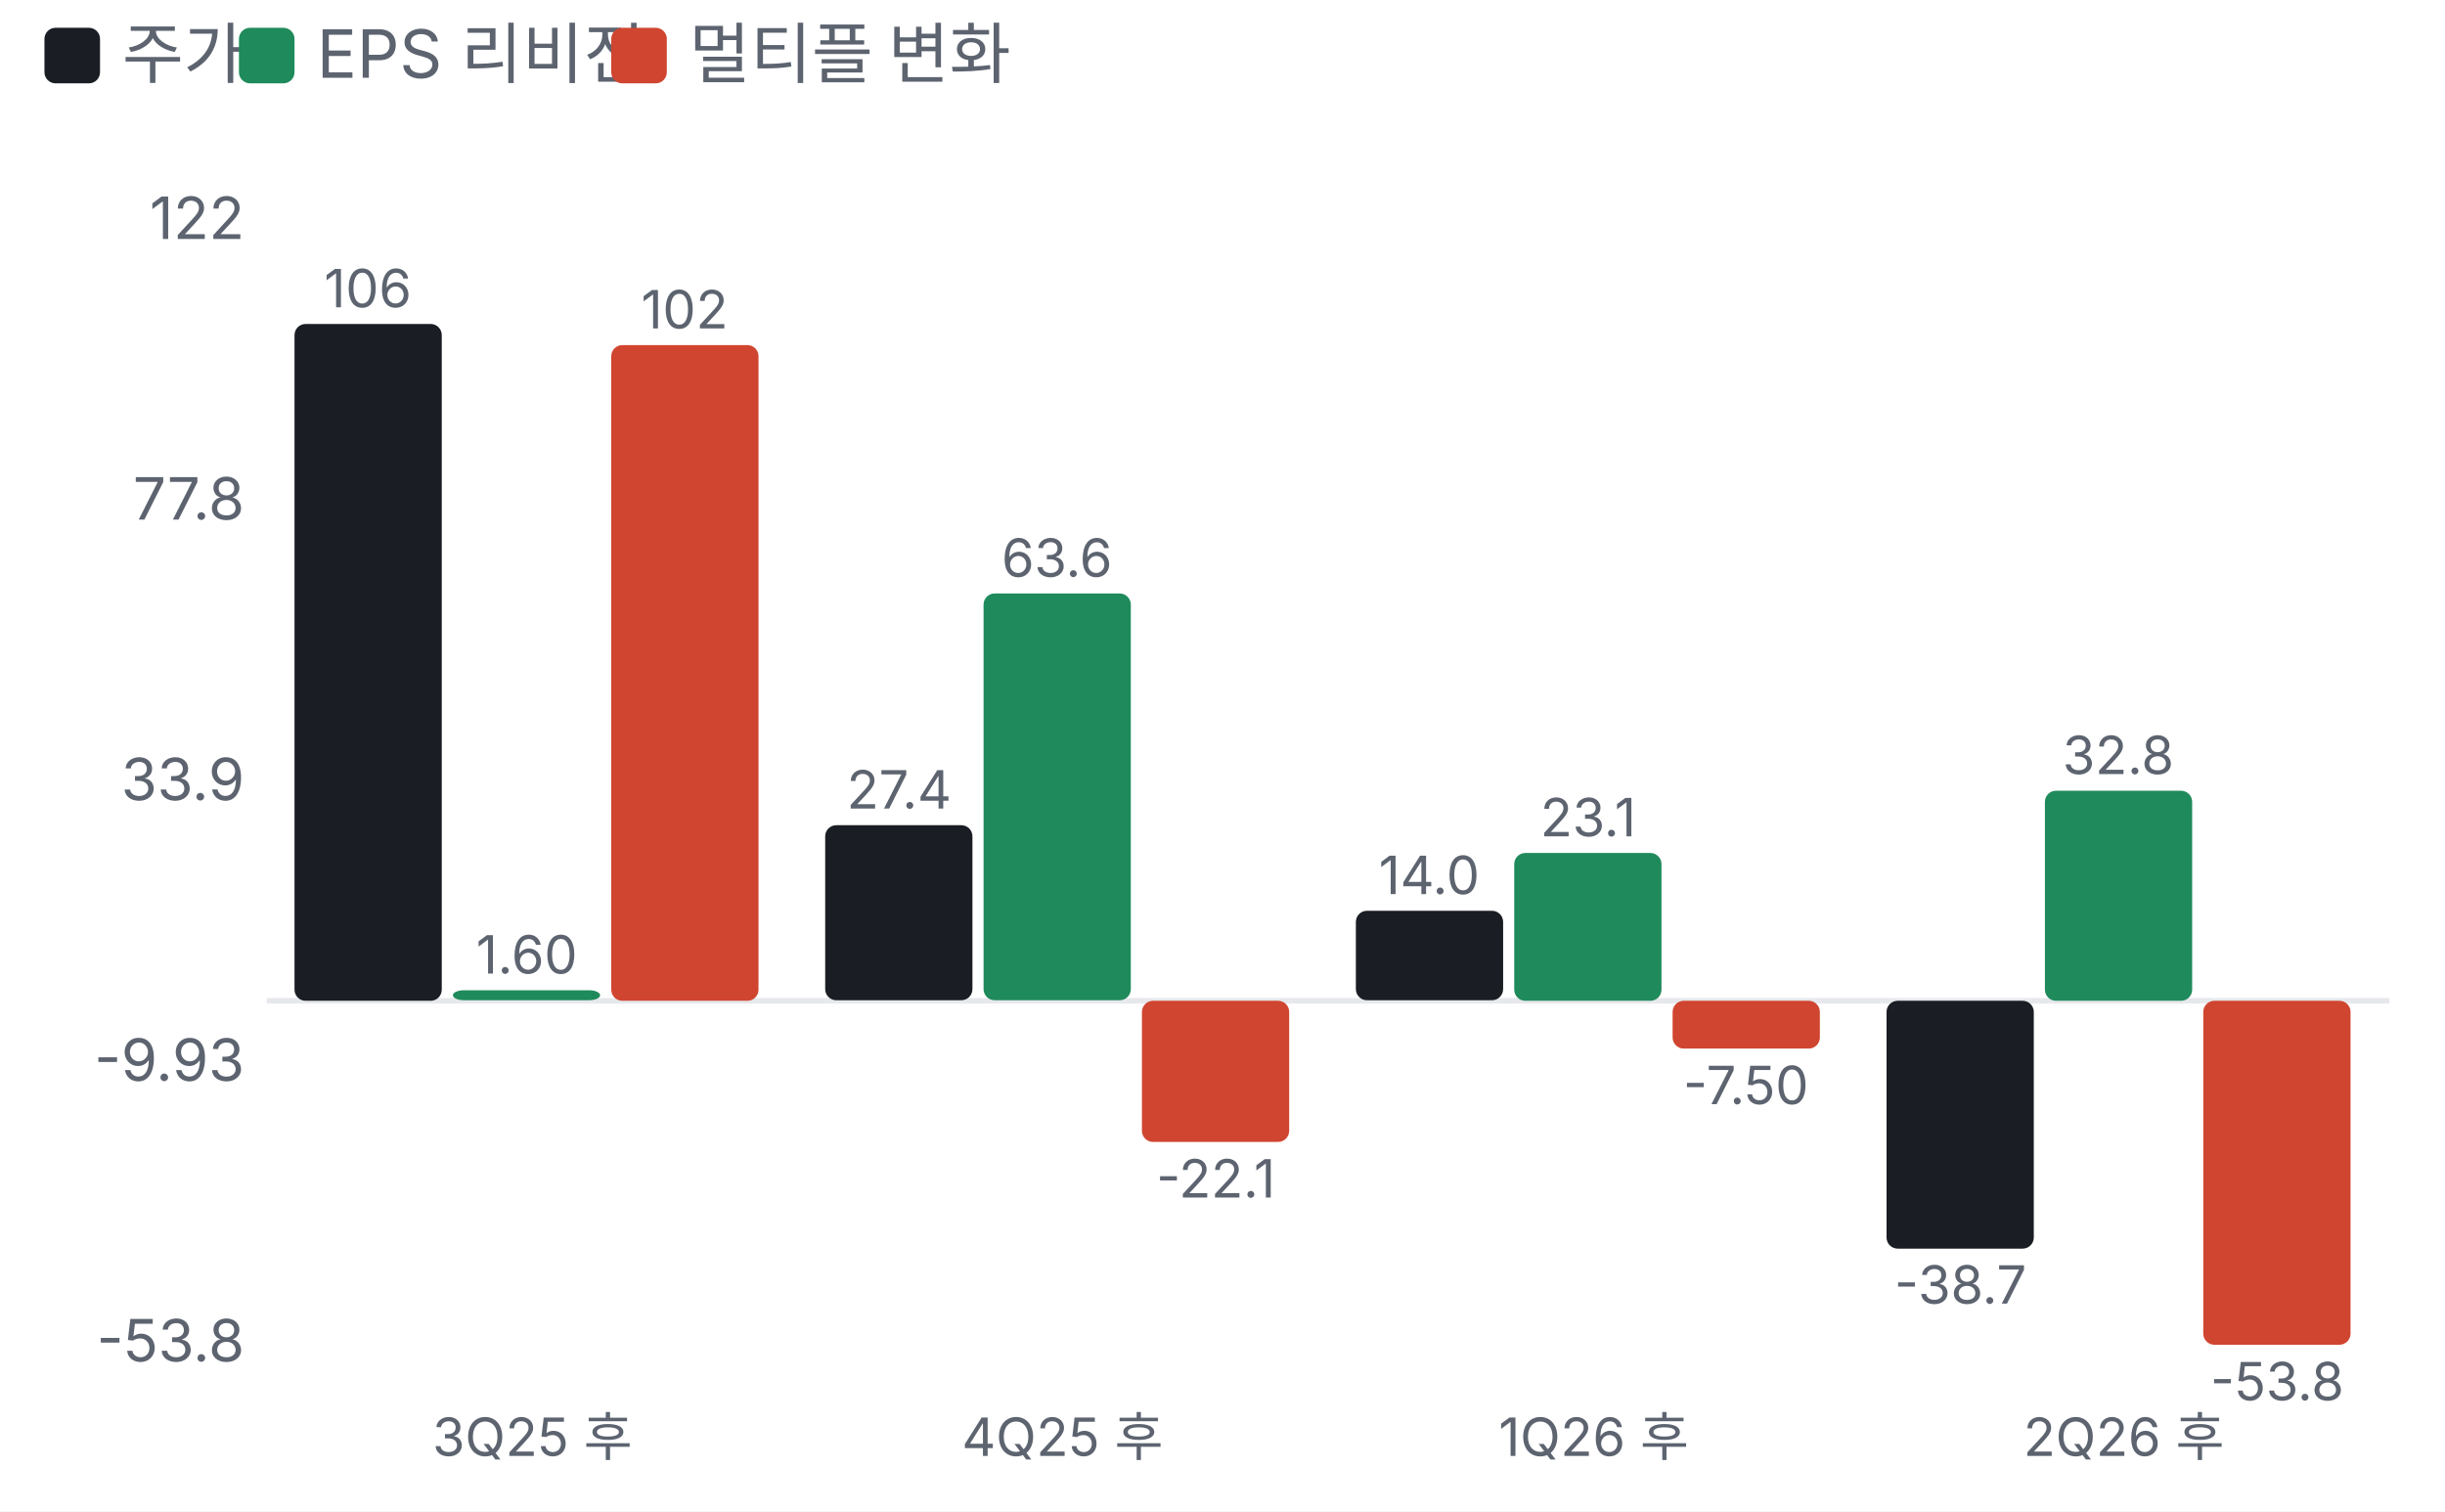
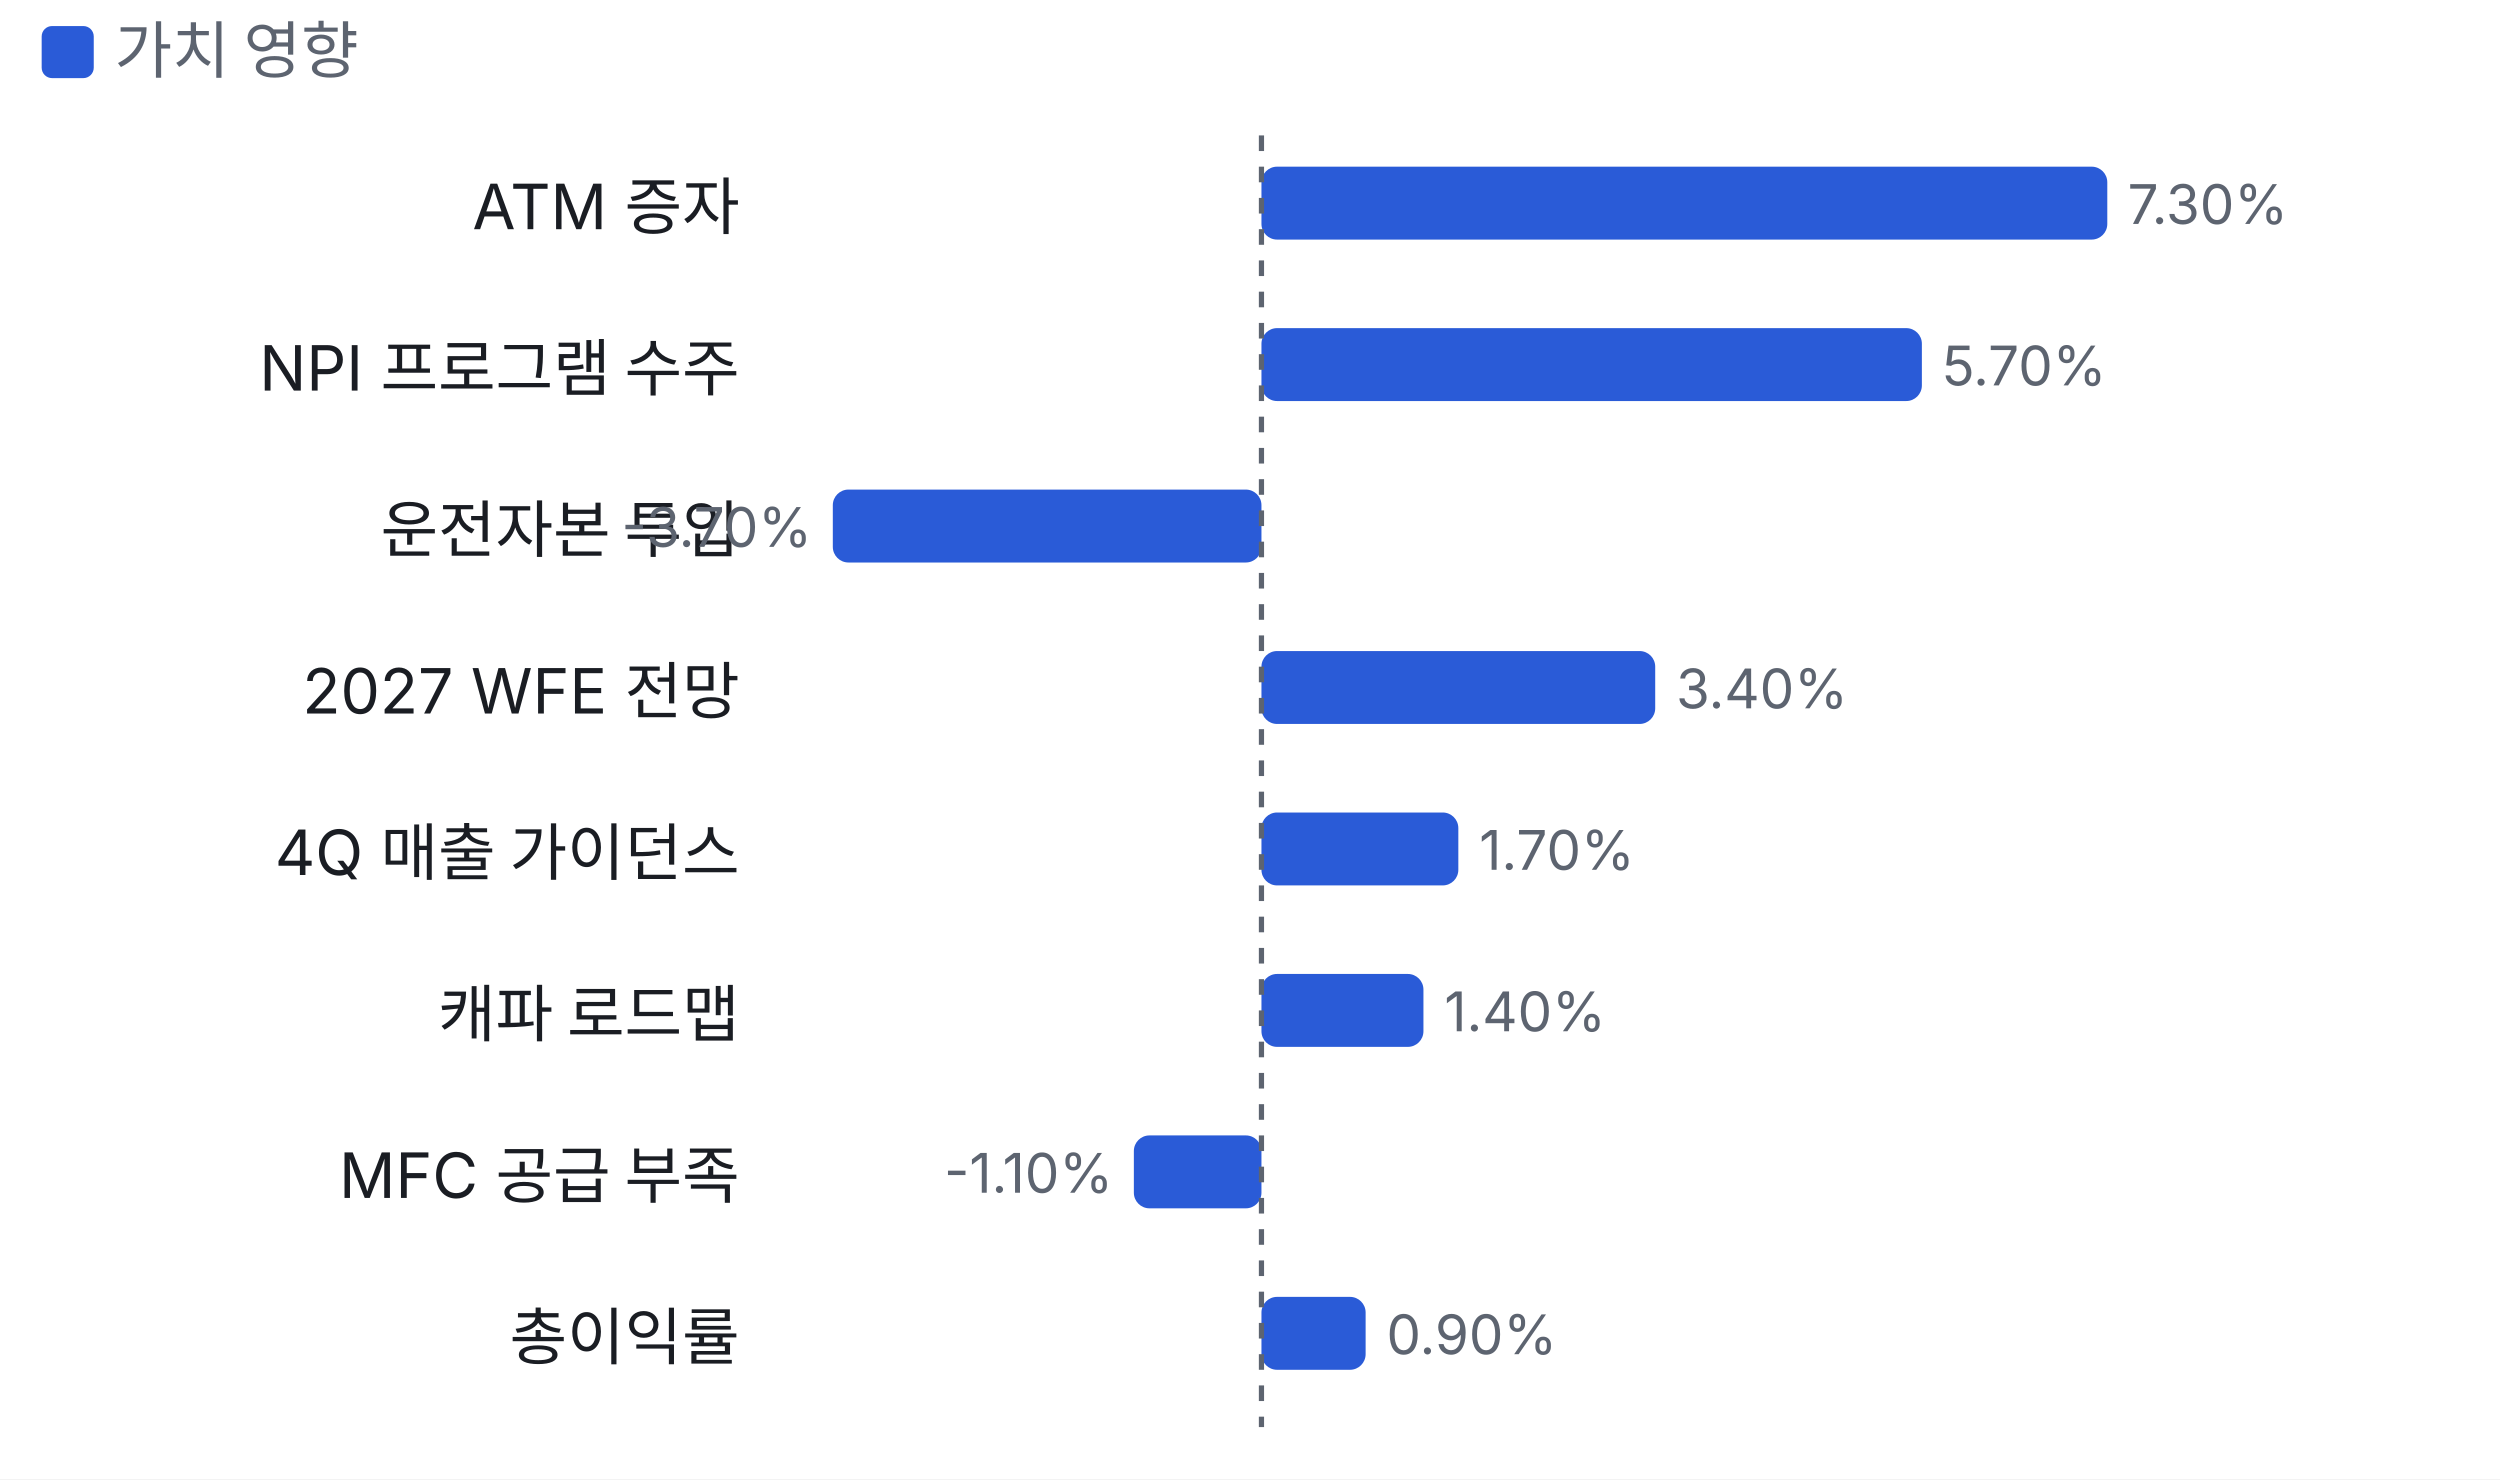
- <svg xmlns="http://www.w3.org/2000/svg" viewBox="0 0 440 272" width="440" height="272">
+ <svg xmlns="http://www.w3.org/2000/svg" viewBox="0 0 480 284" width="480" height="284">
  <style>text{fill:#5d6470;font-size:10.5px;font-family:-apple-system,'Apple SD Gothic Neo','Malgun Gothic',sans-serif}</style>
  <rect width="100%" height="100%" fill="#ffffff" />
-   <rect x="8" y="5" width="10" height="10" rx="2" fill="#1a1d23" />
-   <text x="22" y="14" style="font-size:12px">주가</text>
-   <rect x="43" y="5" width="10" height="10" rx="2" fill="#1f8a5b" />
-   <text x="57" y="14" style="font-size:12px">EPS 리비전</text>
-   <rect x="110" y="5" width="10" height="10" rx="2" fill="#d0452f" />
-   <text x="124" y="14" style="font-size:12px">멀티플 변화</text>
+   <rect x="8" y="5" width="10" height="10" rx="2" fill="#2a5bd7" />
+   <text x="22" y="14" style="font-size:12px">가치 영향</text>
  <g transform="translate(0,22)">
-     <line x1="48" x2="430" y1="158.1" y2="158.1" stroke="#e6e8ec" />
-     <text x="44" y="223.0" text-anchor="end">-53.8</text>
-     <text x="44" y="172.5" text-anchor="end">-9.93</text>
-     <text x="44" y="122.0" text-anchor="end">33.9</text>
-     <text x="44" y="71.5" text-anchor="end">77.8</text>
-     <text x="44" y="21.0" text-anchor="end">122</text>
-     <rect x="53.0" y="36.3" width="26.5" height="121.8" rx="2" fill="#1a1d23" />
-     <text x="66.2" y="33.3" text-anchor="middle" style="font-size:9.5px">106</text>
-     <rect x="81.5" y="156.2" width="26.5" height="1.8" rx="2" fill="#1f8a5b" />
-     <text x="94.8" y="153.2" text-anchor="middle" style="font-size:9.5px">1.60</text>
-     <rect x="110.0" y="40.1" width="26.5" height="118.0" rx="2" fill="#d0452f" />
-     <text x="123.2" y="37.1" text-anchor="middle" style="font-size:9.5px">102</text>
-     <text x="95.8" y="240" text-anchor="middle" style="font-size:9.5px">3Q25 후</text>
-     <rect x="148.5" y="126.5" width="26.5" height="31.5" rx="2" fill="#1a1d23" />
-     <text x="161.8" y="123.5" text-anchor="middle" style="font-size:9.5px">27.4</text>
-     <rect x="177.0" y="84.8" width="26.5" height="73.2" rx="2" fill="#1f8a5b" />
-     <text x="190.2" y="81.8" text-anchor="middle" style="font-size:9.5px">63.6</text>
-     <rect x="205.5" y="158.1" width="26.5" height="25.4" rx="2" fill="#d0452f" />
-     <text x="218.8" y="193.5" text-anchor="middle" style="font-size:9.5px">-22.1</text>
-     <text x="191.2" y="240" text-anchor="middle" style="font-size:9.5px">4Q25 후</text>
-     <rect x="244.0" y="141.9" width="26.5" height="16.1" rx="2" fill="#1a1d23" />
-     <text x="257.2" y="138.9" text-anchor="middle" style="font-size:9.5px">14.0</text>
-     <rect x="272.5" y="131.5" width="26.5" height="26.6" rx="2" fill="#1f8a5b" />
-     <text x="285.8" y="128.5" text-anchor="middle" style="font-size:9.5px">23.1</text>
-     <rect x="301.0" y="158.1" width="26.5" height="8.6" rx="2" fill="#d0452f" />
-     <text x="314.2" y="176.7" text-anchor="middle" style="font-size:9.5px">-7.50</text>
-     <text x="286.8" y="240" text-anchor="middle" style="font-size:9.5px">1Q26 후</text>
-     <rect x="339.5" y="158.1" width="26.5" height="44.6" rx="2" fill="#1a1d23" />
-     <text x="352.8" y="212.6" text-anchor="middle" style="font-size:9.5px">-38.7</text>
-     <rect x="368.0" y="120.3" width="26.5" height="37.8" rx="2" fill="#1f8a5b" />
-     <text x="381.2" y="117.3" text-anchor="middle" style="font-size:9.5px">32.8</text>
-     <rect x="396.5" y="158.1" width="26.5" height="61.9" rx="2" fill="#d0452f" />
-     <text x="409.8" y="230.0" text-anchor="middle" style="font-size:9.5px">-53.8</text>
-     <text x="382.2" y="240" text-anchor="middle" style="font-size:9.5px">2Q26 후</text>
+     <text x="142" y="22" text-anchor="end" style="fill:#1a1d23;font-size:12px">ATM 증자</text>
+     <rect x="242.2" y="10" width="162.4" height="14" rx="3" fill="#2a5bd7" />
+     <text x="408.5" y="21">7.30%</text>
+     <text x="142" y="53" text-anchor="end" style="fill:#1a1d23;font-size:12px">NPI 프로그램 수주</text>
+     <rect x="242.2" y="41" width="126.8" height="14" rx="3" fill="#2a5bd7" />
+     <text x="372.9" y="52">5.70%</text>
+     <text x="142" y="84" text-anchor="end" style="fill:#1a1d23;font-size:12px">운전자본 투입</text>
+     <rect x="159.9" y="72" width="82.3" height="14" rx="3" fill="#2a5bd7" />
+     <text x="155.9" y="83" text-anchor="end">-3.70%</text>
+     <text x="142" y="115" text-anchor="end" style="fill:#1a1d23;font-size:12px">2027 WFE 전망</text>
+     <rect x="242.2" y="103" width="75.6" height="14" rx="3" fill="#2a5bd7" />
+     <text x="321.8" y="114">3.40%</text>
+     <text x="142" y="146" text-anchor="end" style="fill:#1a1d23;font-size:12px">4Q 매출 가이던스</text>
+     <rect x="242.2" y="134" width="37.8" height="14" rx="3" fill="#2a5bd7" />
+     <text x="284.0" y="145">1.70%</text>
+     <text x="142" y="177" text-anchor="end" style="fill:#1a1d23;font-size:12px">캐파 로드맵</text>
+     <rect x="242.2" y="165" width="31.1" height="14" rx="3" fill="#2a5bd7" />
+     <text x="277.3" y="176">1.40%</text>
+     <text x="142" y="208" text-anchor="end" style="fill:#1a1d23;font-size:12px">MFC 공급 부족</text>
+     <rect x="217.7" y="196" width="24.5" height="14" rx="3" fill="#2a5bd7" />
+     <text x="213.7" y="207" text-anchor="end">-1.10%</text>
+     <text x="142" y="239" text-anchor="end" style="fill:#1a1d23;font-size:12px">총이익률</text>
+     <rect x="242.2" y="227" width="20.0" height="14" rx="3" fill="#2a5bd7" />
+     <text x="266.2" y="238">0.90%</text>
+     <line x1="242.2" x2="242.2" y1="4" y2="252" stroke="#5d6470" stroke-dasharray="3 3" />
  </g>
</svg>
